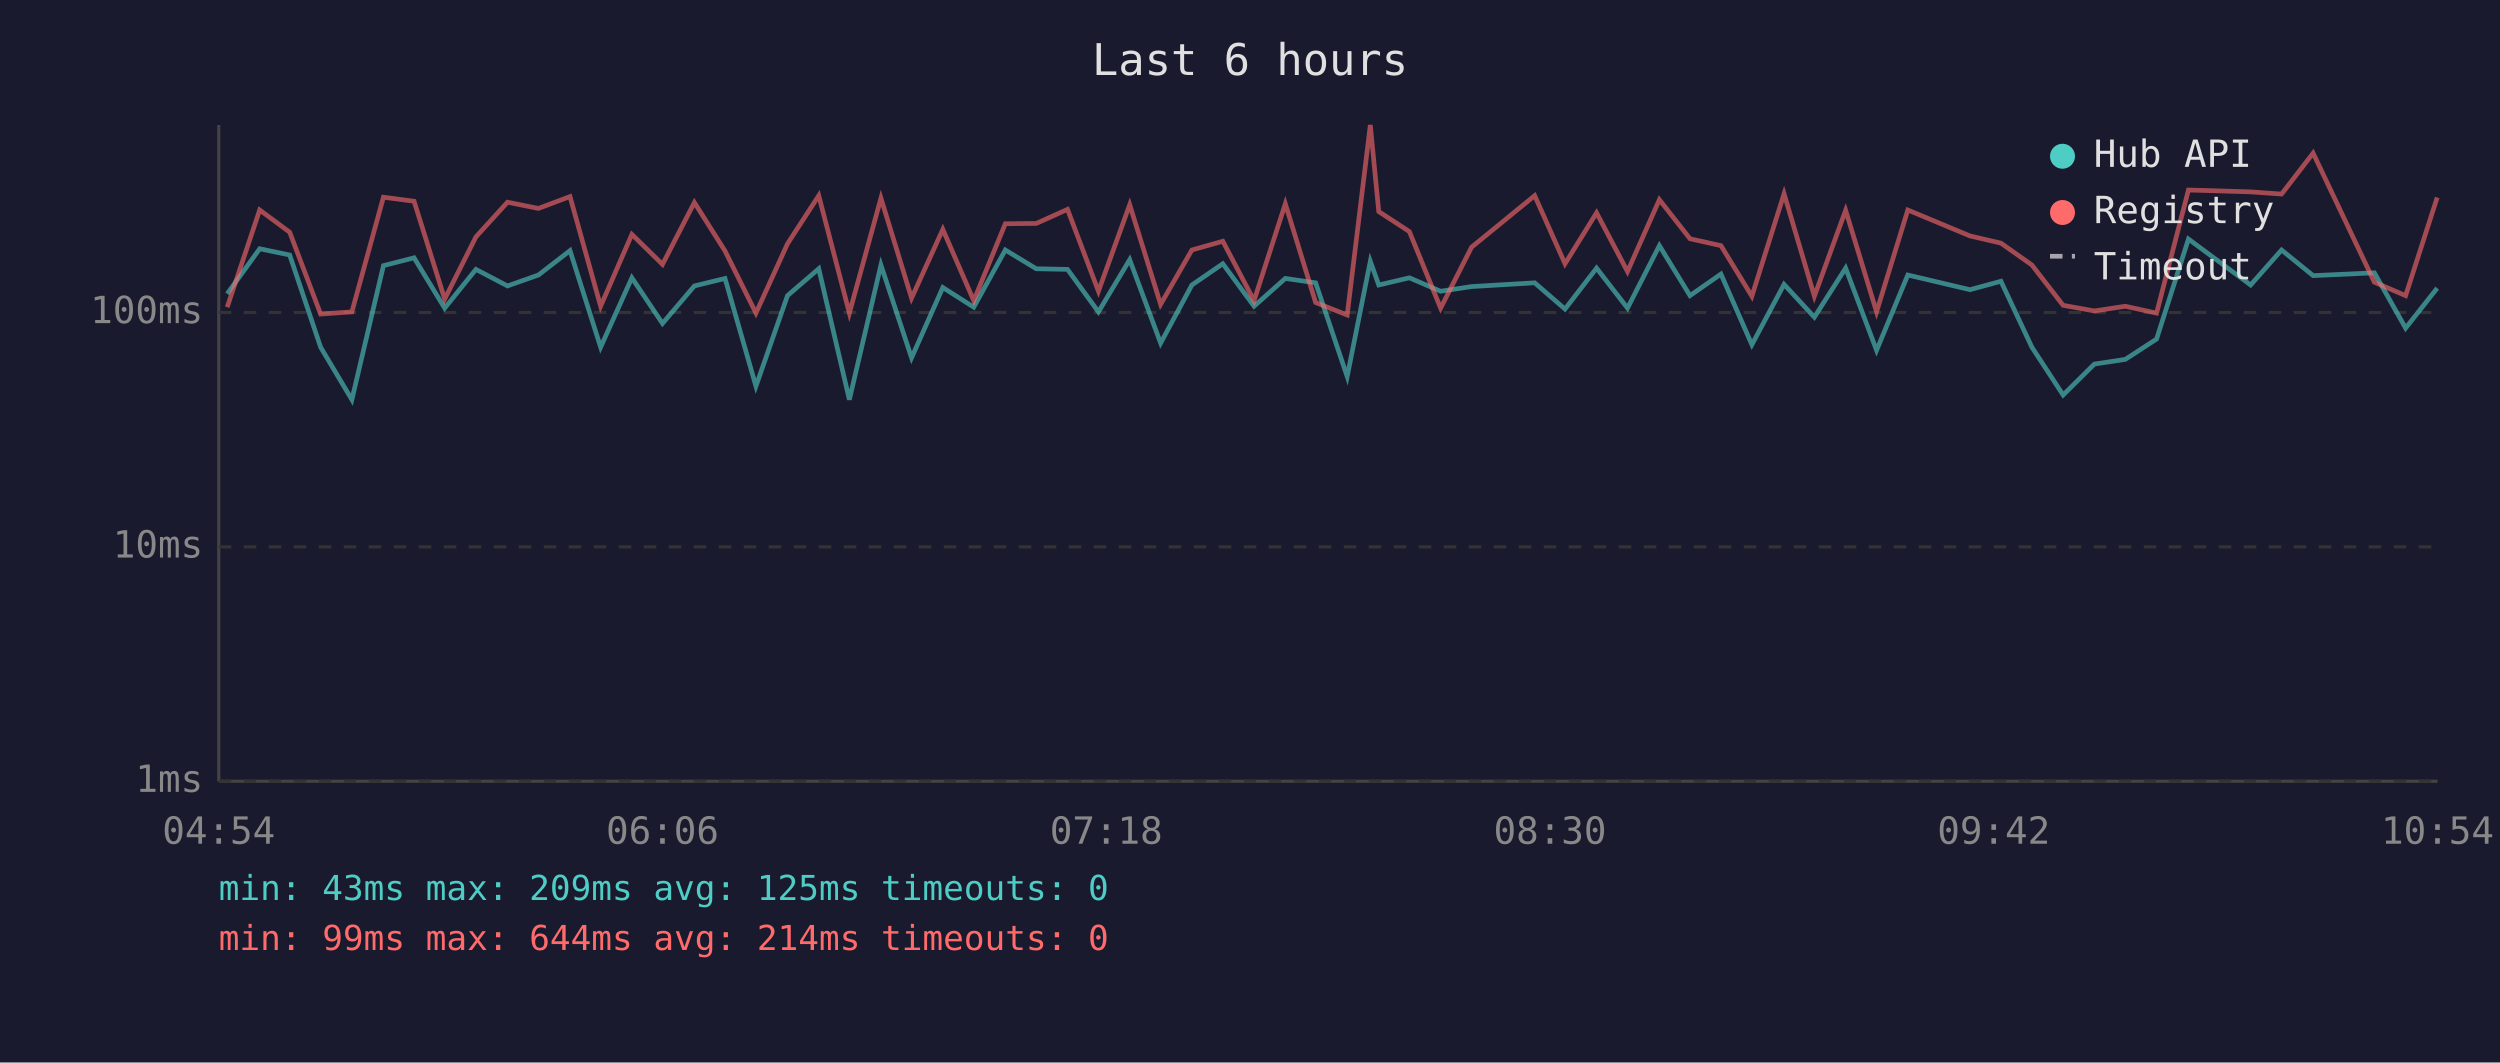
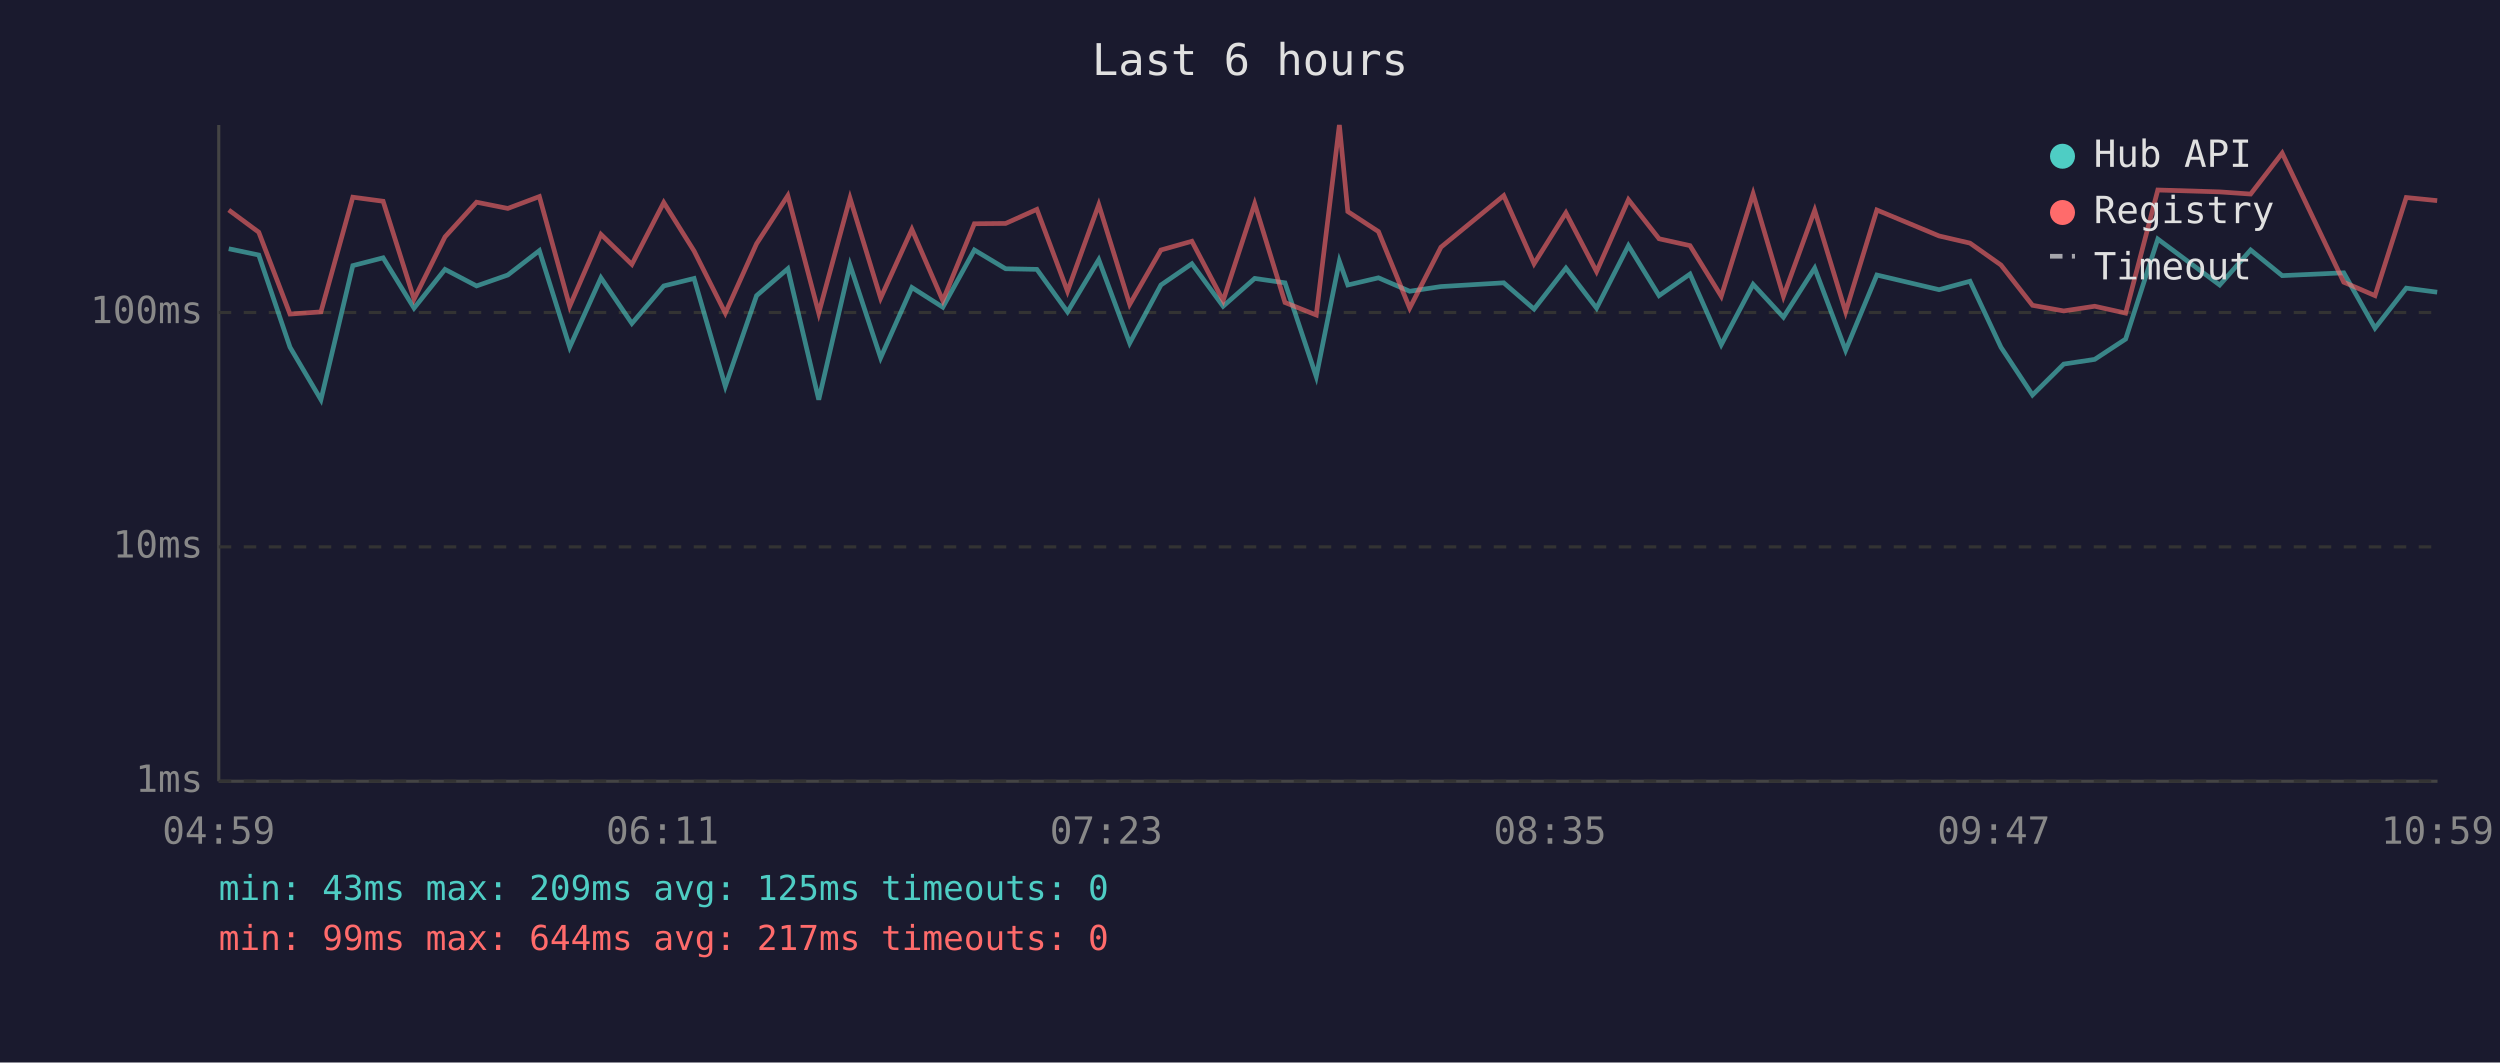
<svg xmlns="http://www.w3.org/2000/svg" viewBox="0 0 800 340" font-family="monospace" font-size="12">
  <rect width="800" height="340" fill="#1a1a2e" />
  <text x="400" y="24" fill="#e0e0e0" font-size="14" text-anchor="middle">Last 6 hours</text>
  <line x1="70" y1="40" x2="70" y2="250" stroke="#444" stroke-width="1" />
  <line x1="70" y1="250" x2="780" y2="250" stroke="#444" stroke-width="1" />
  <line x1="70" y1="250" x2="780" y2="250" stroke="#333" stroke-width="1" stroke-dasharray="4" />
  <text x="65" y="250" fill="#888" text-anchor="end" dominant-baseline="middle">1ms</text>
  <line x1="70" y1="175" x2="780" y2="175" stroke="#333" stroke-width="1" stroke-dasharray="4" />
  <text x="65" y="175" fill="#888" text-anchor="end" dominant-baseline="middle">10ms</text>
  <line x1="70" y1="100" x2="780" y2="100" stroke="#333" stroke-width="1" stroke-dasharray="4" />
  <text x="65" y="100" fill="#888" text-anchor="end" dominant-baseline="middle">100ms</text>
-   <text x="70" y="270" fill="#888" text-anchor="middle">04:54</text>
-   <text x="212" y="270" fill="#888" text-anchor="middle">06:06</text>
-   <text x="354" y="270" fill="#888" text-anchor="middle">07:18</text>
-   <text x="496" y="270" fill="#888" text-anchor="middle">08:30</text>
-   <text x="638" y="270" fill="#888" text-anchor="middle">09:42</text>
-   <text x="780" y="270" fill="#888" text-anchor="middle">10:54</text>
-   <polyline points="72.7,94.0 83.1,79.6 92.7,81.6 102.6,111.1 112.6,127.9 122.7,85.0 132.5,82.5 142.3,98.6 152.3,86.2 162.4,91.5 172.3,88.0 182.4,80.2 192.2,111.1 202.2,88.9 212.0,103.5 222.2,91.5 232.0,89.1 241.9,123.6 252.0,94.6 262.0,86.0 271.8,127.9 281.9,84.8 291.7,114.5 301.7,92.0 311.6,98.3 321.7,80.0 331.6,86.0 341.6,86.2 351.5,99.8 361.5,83.1 371.4,109.8 381.4,91.2 391.3,84.4 401.3,98.0 411.3,89.1 421.0,90.5 431.1,120.5 438.5,83.6 441.2,91.2 451.0,88.9 461.0,93.2 470.9,91.7 491.1,90.5 500.8,98.9 510.9,85.8 520.8,98.6 531.0,78.6 540.8,94.6 550.7,87.7 560.6,110.3 570.9,91.0 580.6,101.5 590.6,85.8 600.5,112.1 610.5,88.0 630.4,92.7 640.3,90.0 650.2,111.1 660.2,126.4 670.2,116.5 680.1,115.0 690.1,108.5 700.3,76.5 720.2,91.2 730.1,80.0 740.2,88.2 759.8,87.3 769.8,105.0 779.9,92.2" fill="none" stroke="#4ecdc4" stroke-width="1.5" opacity="0.6" />
-   <polyline points="72.7,98.3 83.1,67.2 92.7,74.3 102.6,100.5 112.6,99.8 122.7,63.1 132.5,64.4 142.3,95.7 152.3,75.8 162.4,64.7 172.3,66.7 182.4,62.9 192.2,98.0 202.2,75.0 212.0,84.6 222.2,64.8 232.0,80.3 241.9,100.2 252.0,78.0 262.0,62.6 271.8,100.2 281.9,63.4 291.7,95.4 301.7,73.4 311.6,96.2 321.7,71.6 331.6,71.5 341.6,67.0 351.5,93.2 361.5,65.5 371.4,97.4 381.4,80.0 391.3,77.2 401.3,96.2 411.3,65.2 421.0,96.8 431.1,100.8 438.5,40.0 441.2,67.7 451.0,74.1 461.0,98.6 470.9,79.1 491.1,62.6 500.8,84.4 510.9,68.1 520.8,86.9 531.0,63.9 540.8,76.4 550.7,78.6 560.6,94.8 570.9,62.0 580.6,94.8 590.6,67.3 600.5,99.8 610.5,67.2 630.4,75.5 640.3,77.8 650.2,84.8 660.2,97.7 670.2,99.5 680.1,98.0 690.1,100.2 700.3,60.8 720.2,61.4 730.1,62.1 740.2,49.0 759.8,90.3 769.8,94.6 779.9,63.2" fill="none" stroke="#ff6b6b" stroke-width="1.5" opacity="0.6" />
+   <text x="70" y="270" fill="#888" text-anchor="middle">04:59</text>
+   <text x="212" y="270" fill="#888" text-anchor="middle">06:11</text>
+   <text x="354" y="270" fill="#888" text-anchor="middle">07:23</text>
+   <text x="496" y="270" fill="#888" text-anchor="middle">08:35</text>
+   <text x="638" y="270" fill="#888" text-anchor="middle">09:47</text>
+   <text x="780" y="270" fill="#888" text-anchor="middle">10:59</text>
+   <polyline points="73.2,79.6 82.8,81.6 92.8,111.1 102.7,127.9 112.9,85.0 122.6,82.5 132.5,98.6 142.4,86.2 152.5,91.5 162.5,88.0 172.6,80.2 182.3,111.1 192.3,88.9 202.2,103.5 212.4,91.5 222.1,89.1 232.1,123.6 242.1,94.6 252.1,86.0 262.0,127.9 272.0,84.8 281.8,114.5 291.8,92.0 301.7,98.3 311.8,80.0 321.8,86.0 331.8,86.2 341.6,99.8 351.6,83.1 361.5,109.8 371.5,91.2 381.4,84.4 391.4,98.0 401.5,89.1 411.2,90.5 421.2,120.5 428.6,83.6 431.3,91.2 441.1,88.9 451.1,93.2 461.1,91.7 481.2,90.5 490.9,98.9 501.1,85.8 510.9,98.6 521.1,78.6 530.9,94.6 540.8,87.7 550.8,110.3 561.0,91.0 570.7,101.5 580.7,85.8 590.6,112.1 600.6,88.0 620.5,92.7 630.4,90.0 640.3,111.1 650.4,126.4 660.4,116.5 670.3,115.0 680.2,108.5 690.5,76.5 710.3,91.2 720.2,80.0 730.3,88.2 750.0,87.3 760.0,105.0 770.0,92.2 779.9,93.5" fill="none" stroke="#4ecdc4" stroke-width="1.5" opacity="0.6" />
+   <polyline points="73.2,67.2 82.8,74.3 92.8,100.5 102.7,99.8 112.9,63.1 122.6,64.4 132.5,95.7 142.4,75.8 152.5,64.7 162.5,66.7 172.6,62.9 182.3,98.0 192.3,75.0 202.2,84.6 212.4,64.8 222.1,80.3 232.1,100.2 242.1,78.0 252.1,62.6 262.0,100.2 272.0,63.4 281.8,95.4 291.8,73.4 301.7,96.2 311.8,71.6 321.8,71.5 331.8,67.0 341.6,93.2 351.6,65.5 361.5,97.4 371.5,80.0 381.4,77.2 391.4,96.2 401.5,65.2 411.2,96.8 421.2,100.8 428.6,40.0 431.3,67.7 441.1,74.1 451.1,98.6 461.1,79.1 481.2,62.6 490.9,84.4 501.1,68.1 510.9,86.9 521.1,63.9 530.9,76.4 540.8,78.6 550.8,94.8 561.0,62.0 570.7,94.8 580.7,67.3 590.6,99.8 600.6,67.2 620.5,75.5 630.4,77.8 640.3,84.8 650.4,97.7 660.4,99.5 670.3,98.0 680.2,100.2 690.5,60.8 710.3,61.4 720.2,62.1 730.3,49.0 750.0,90.3 760.0,94.6 770.0,63.2 779.9,64.2" fill="none" stroke="#ff6b6b" stroke-width="1.5" opacity="0.6" />
  <circle cx="660" cy="50" r="4" fill="#4ecdc4" />
  <text x="670" y="50" fill="#e0e0e0" dominant-baseline="middle">Hub API</text>
  <circle cx="660" cy="68" r="4" fill="#ff6b6b" />
  <text x="670" y="68" fill="#e0e0e0" dominant-baseline="middle">Registry</text>
  <line x1="656" y1="82" x2="664" y2="82" stroke="#e0e0e0" stroke-width="1.5" stroke-dasharray="4,3" opacity="0.7" />
  <text x="670" y="86" fill="#e0e0e0" dominant-baseline="middle">Timeout</text>
  <text x="70" y="288" fill="#4ecdc4" font-size="11">min: 43ms  max: 209ms  avg: 125ms  timeouts: 0</text>
-   <text x="70" y="304" fill="#ff6b6b" font-size="11">min: 99ms  max: 644ms  avg: 214ms  timeouts: 0</text>
+   <text x="70" y="304" fill="#ff6b6b" font-size="11">min: 99ms  max: 644ms  avg: 217ms  timeouts: 0</text>
</svg>
